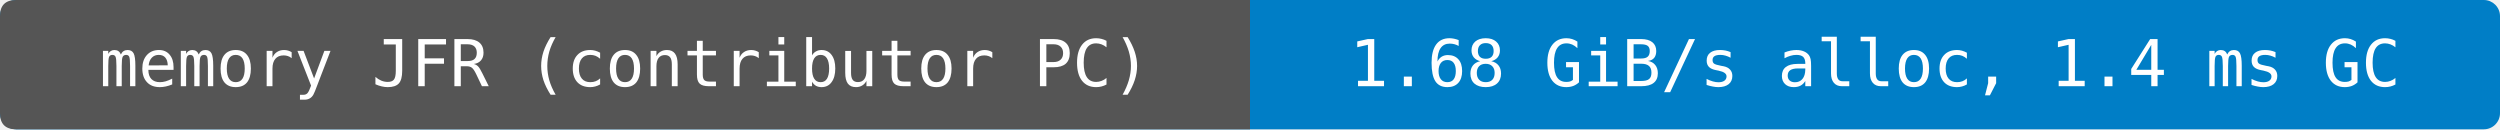
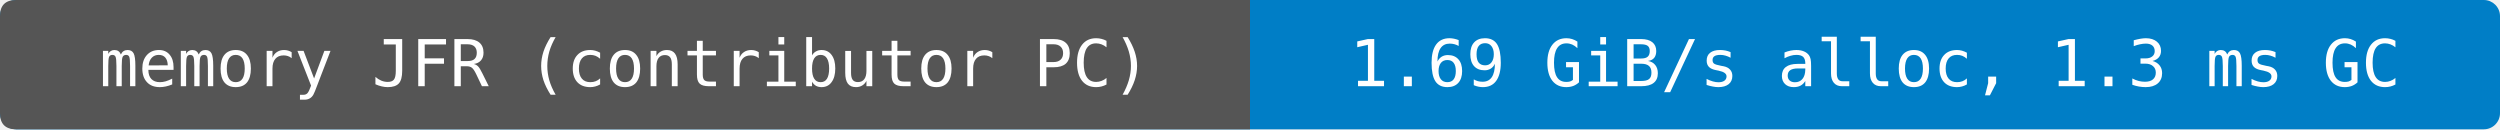
- <svg xmlns="http://www.w3.org/2000/svg" width="464" height="24" viewBox="0 0 464 24" role="img" aria-label="memory JFR (contributor PC): 1.68 GiB/s alloc, 1.4 ms GC">
+ <svg xmlns="http://www.w3.org/2000/svg" width="464" height="24" viewBox="0 0 464 24" role="img" aria-label="memory JFR (contributor PC): 1.69 GiB/s alloc, 1.3 ms GC">
  <rect width="464" height="24" rx="3" fill="#007ec6" />
  <path d="M3 0H232V24H3Q0 24 0 21V3Q0 0 3 0" fill="#555" />
  <g fill="#fff" text-anchor="middle" font-family="DejaVu Sans Mono,monospace" font-size="12">
    <text x="116" y="16">memory JFR (contributor PC)</text>
-     <text x="348" y="16">1.68 GiB/s alloc, 1.4 ms GC</text>
+     <text x="348" y="16">1.69 GiB/s alloc, 1.3 ms GC</text>
  </g>
</svg>
